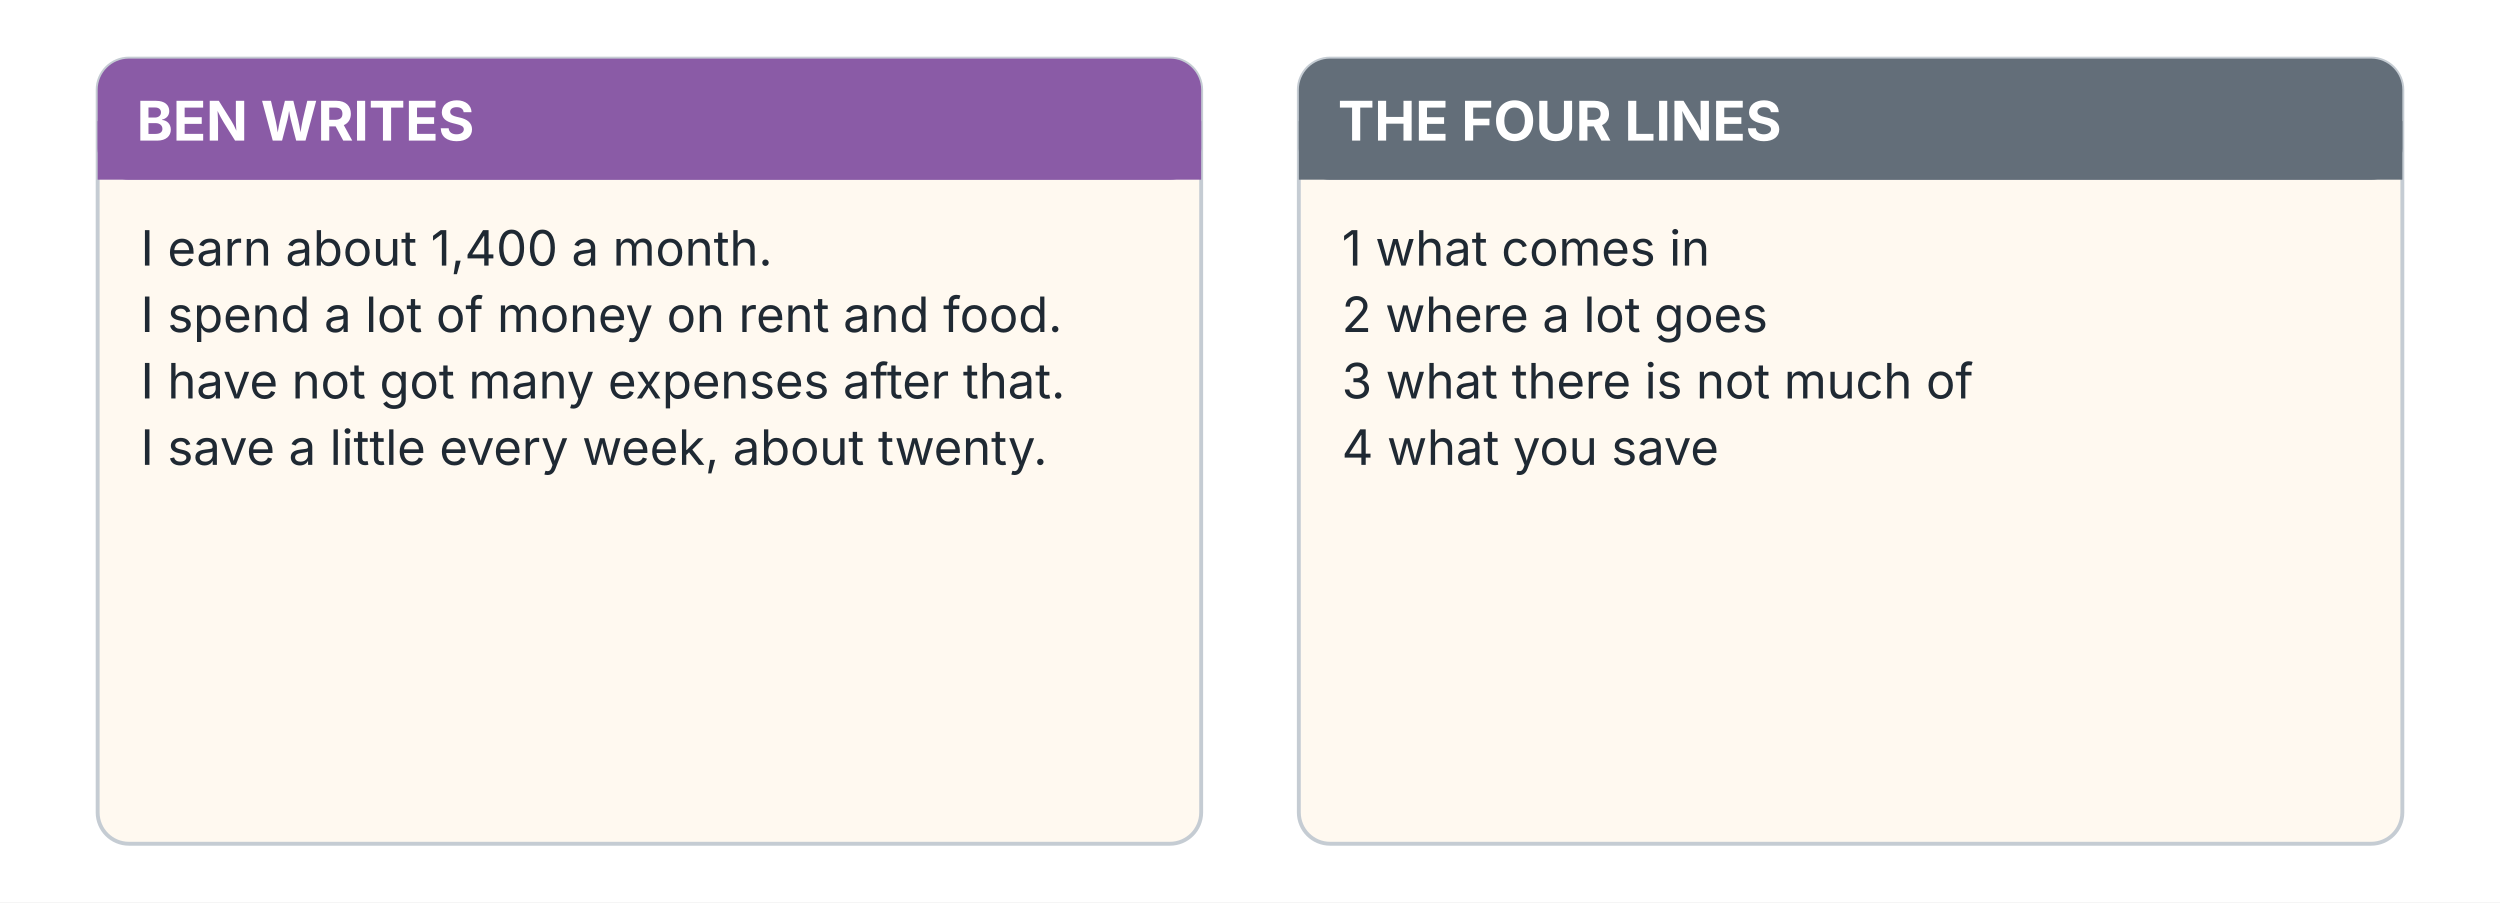
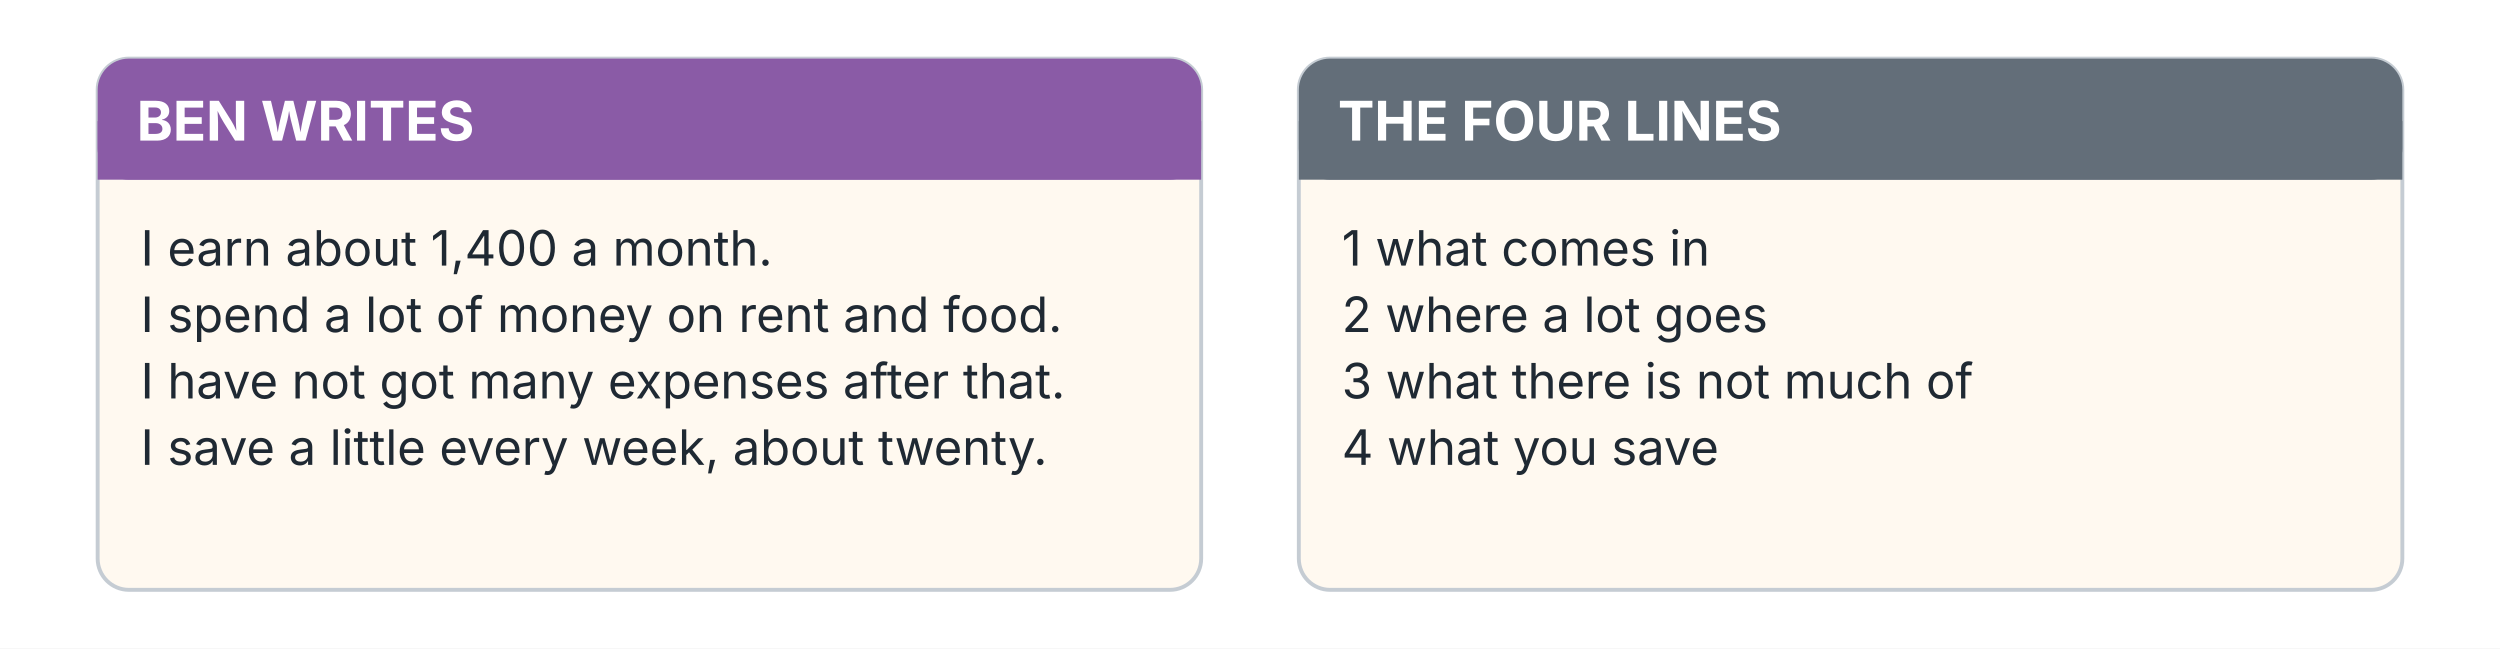
- <svg xmlns="http://www.w3.org/2000/svg" width="1280" height="462" viewBox="0 0 1280 462">
-   <rect width="1280" height="462" fill="#FFFFFF" />
-   <rect x="50.00" y="30.00" width="565.00" height="402.00" rx="16" ry="16" fill="#FFF9F0" stroke="#C5CCD3" stroke-width="2" />
+ <svg xmlns="http://www.w3.org/2000/svg" width="1280" height="332" viewBox="0 0 1280 332">
+   <rect width="1280" height="332" fill="#FFFFFF" />
+   <rect x="50.00" y="30.00" width="565.00" height="272.00" rx="16" ry="16" fill="#FFF9F0" stroke="#C5CCD3" stroke-width="2" />
  <rect x="50.00" y="30.00" width="565.00" height="62.00" rx="16" ry="16" fill="#8A5BA6" />
  <rect x="50.00" y="62.00" width="565.00" height="30.00" fill="#8A5BA6" />
  <text x="70.00" y="72.00" font-family="Inter, DejaVu Sans, sans-serif" font-size="28.0" font-weight="700" fill="#FFFFFF" text-anchor="start">BEN WRITES</text>
  <text x="72.00" y="136.00" font-family="Inter, DejaVu Sans, sans-serif" font-size="25.0" font-weight="400" fill="#1F2933" text-anchor="start">I earn about 1,400 a month.</text>
  <text x="72.00" y="170.00" font-family="Inter, DejaVu Sans, sans-serif" font-size="25.0" font-weight="400" fill="#1F2933" text-anchor="start">I spend a lot of money on rent and food.</text>
  <text x="72.00" y="204.00" font-family="Inter, DejaVu Sans, sans-serif" font-size="25.0" font-weight="400" fill="#1F2933" text-anchor="start">I have not got many expenses after that.</text>
  <text x="72.00" y="238.00" font-family="Inter, DejaVu Sans, sans-serif" font-size="25.0" font-weight="400" fill="#1F2933" text-anchor="start">I save a little every week, about twenty.</text>
-   <rect x="665.00" y="30.00" width="565.00" height="402.00" rx="16" ry="16" fill="#FFF9F0" stroke="#C5CCD3" stroke-width="2" />
+   <rect x="665.00" y="30.00" width="565.00" height="272.00" rx="16" ry="16" fill="#FFF9F0" stroke="#C5CCD3" stroke-width="2" />
  <rect x="665.00" y="30.00" width="565.00" height="62.00" rx="16" ry="16" fill="#636E79" />
  <rect x="665.00" y="62.00" width="565.00" height="30.00" fill="#636E79" />
  <text x="685.00" y="72.00" font-family="Inter, DejaVu Sans, sans-serif" font-size="28.0" font-weight="700" fill="#FFFFFF" text-anchor="start">THE FOUR LINES</text>
  <text x="687.00" y="136.00" font-family="Inter, DejaVu Sans, sans-serif" font-size="25.0" font-weight="400" fill="#1F2933" text-anchor="start">1 what comes in</text>
  <text x="687.00" y="170.00" font-family="Inter, DejaVu Sans, sans-serif" font-size="25.0" font-weight="400" fill="#1F2933" text-anchor="start">2 where a lot goes</text>
  <text x="687.00" y="204.00" font-family="Inter, DejaVu Sans, sans-serif" font-size="25.0" font-weight="400" fill="#1F2933" text-anchor="start">3 what there is not much of</text>
  <text x="687.00" y="238.00" font-family="Inter, DejaVu Sans, sans-serif" font-size="25.0" font-weight="400" fill="#1F2933" text-anchor="start">4 what you save</text>
</svg>
